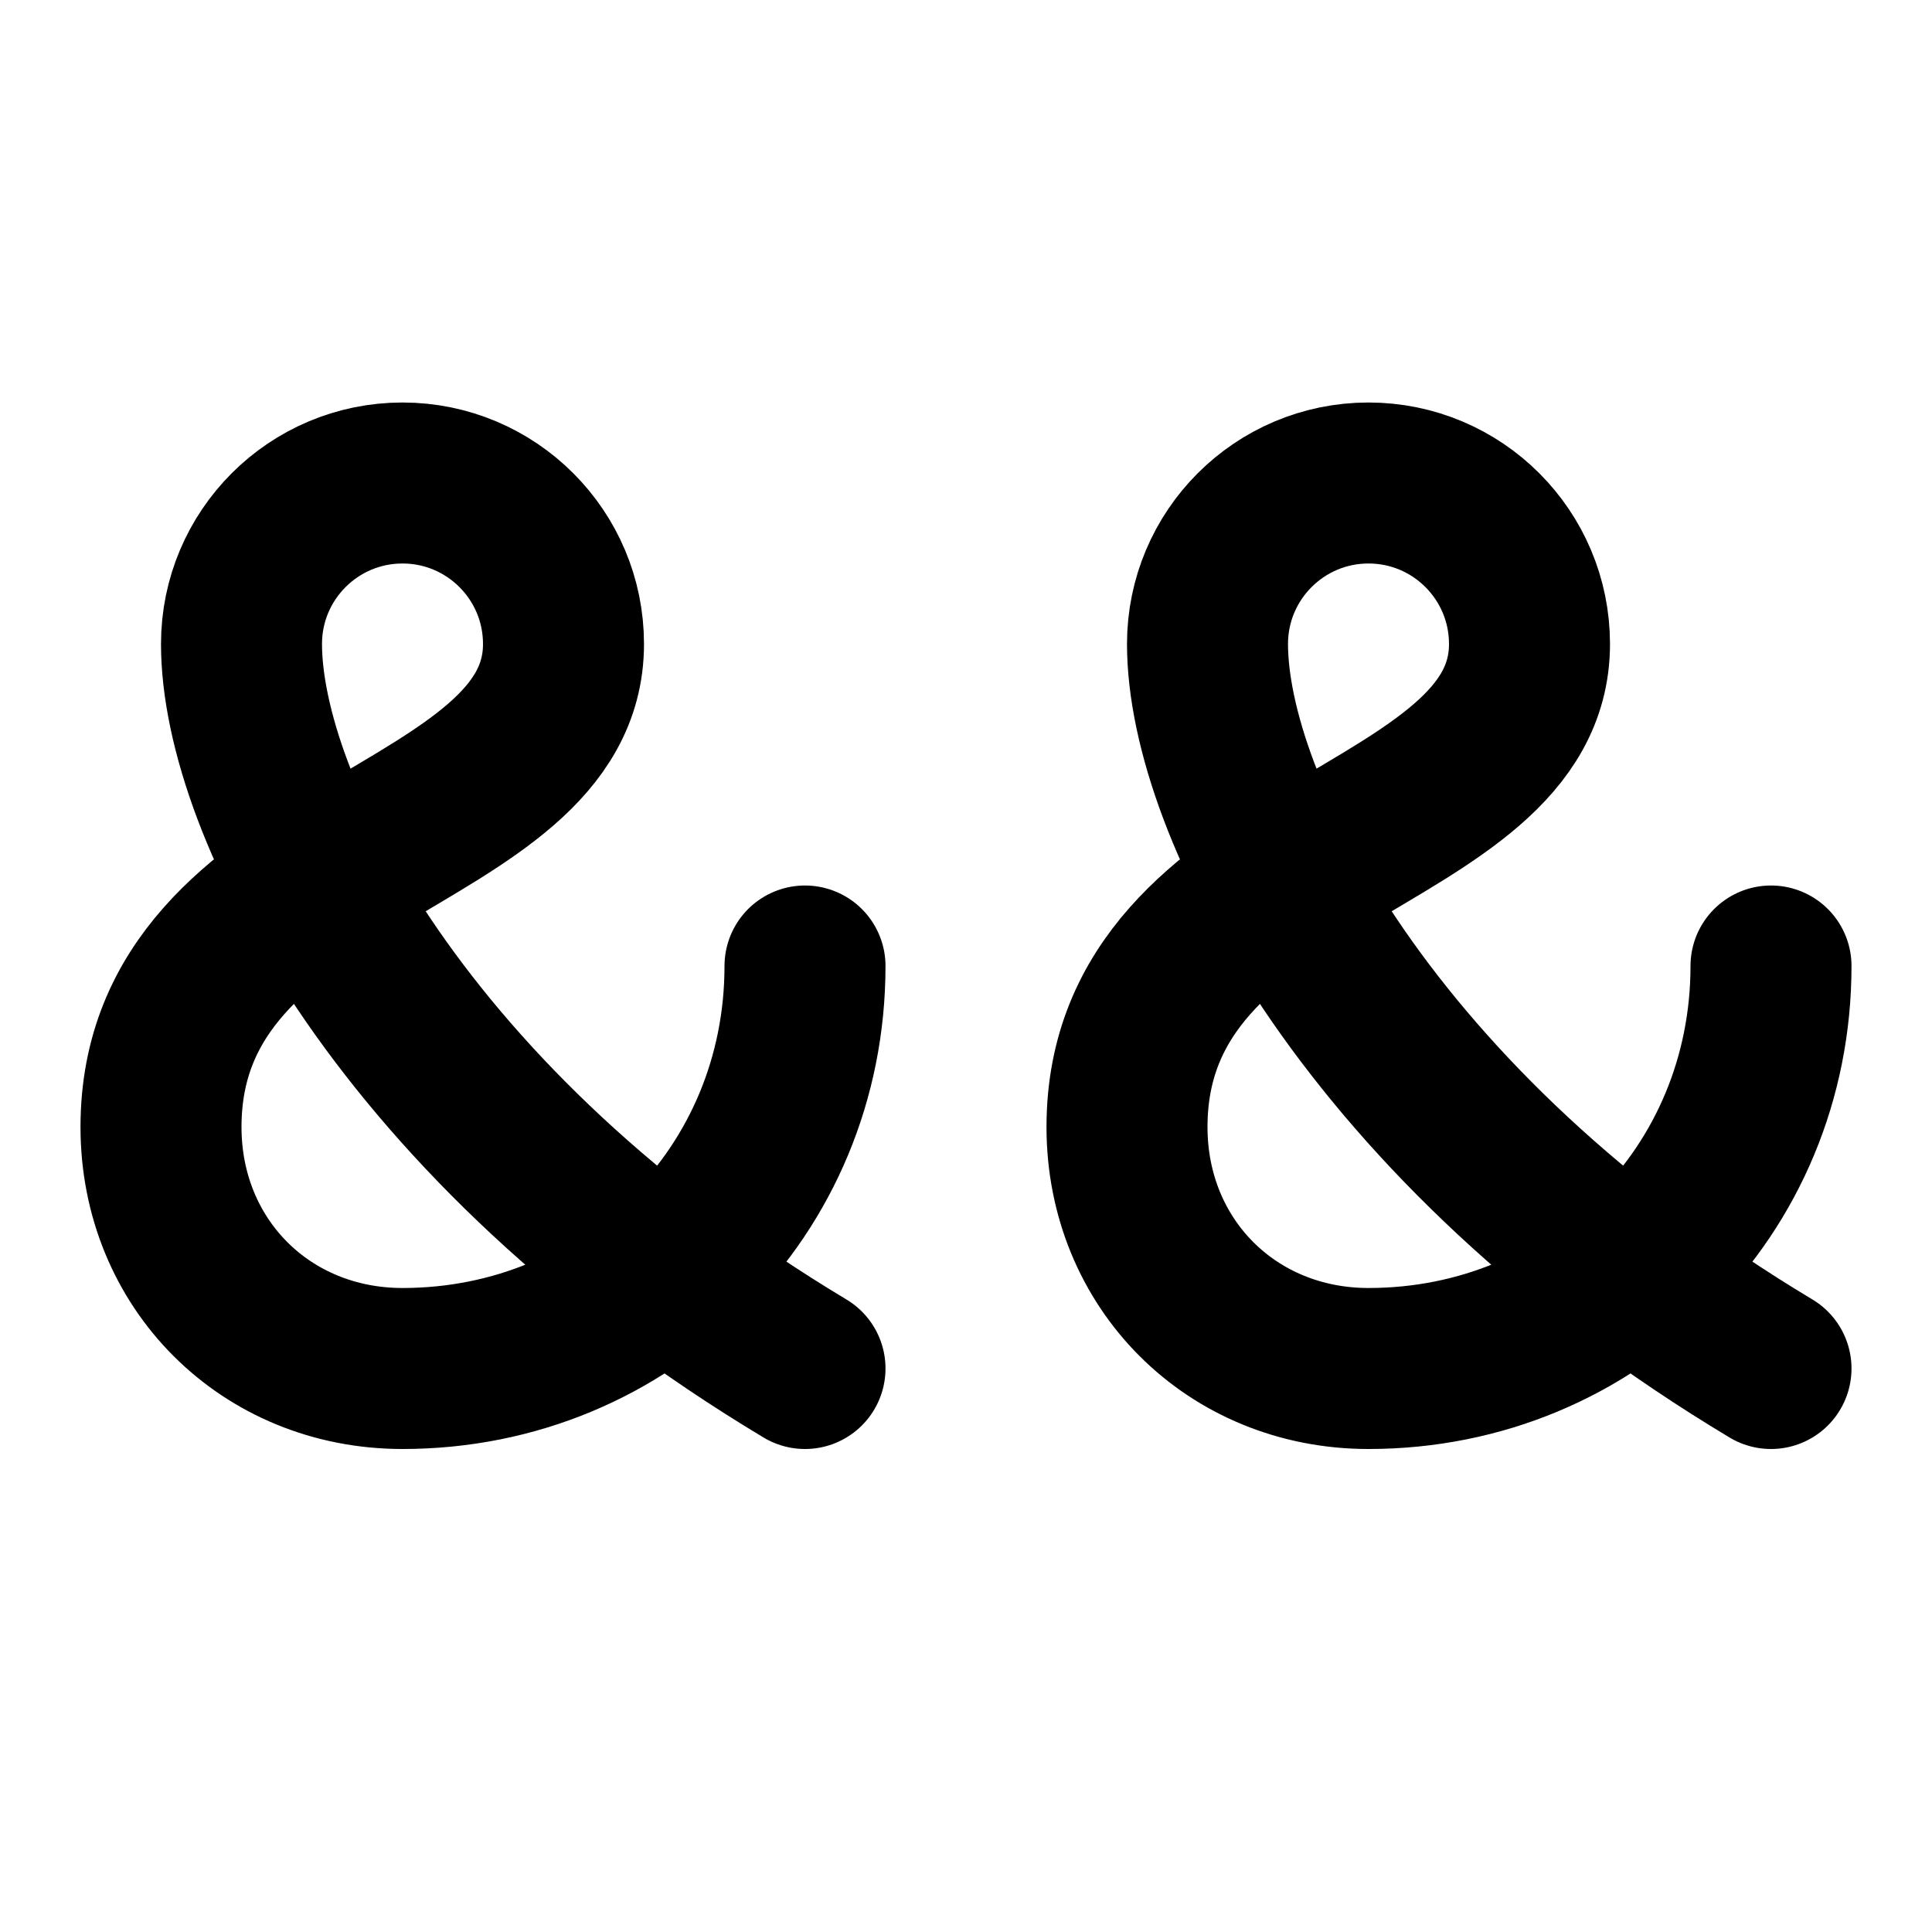
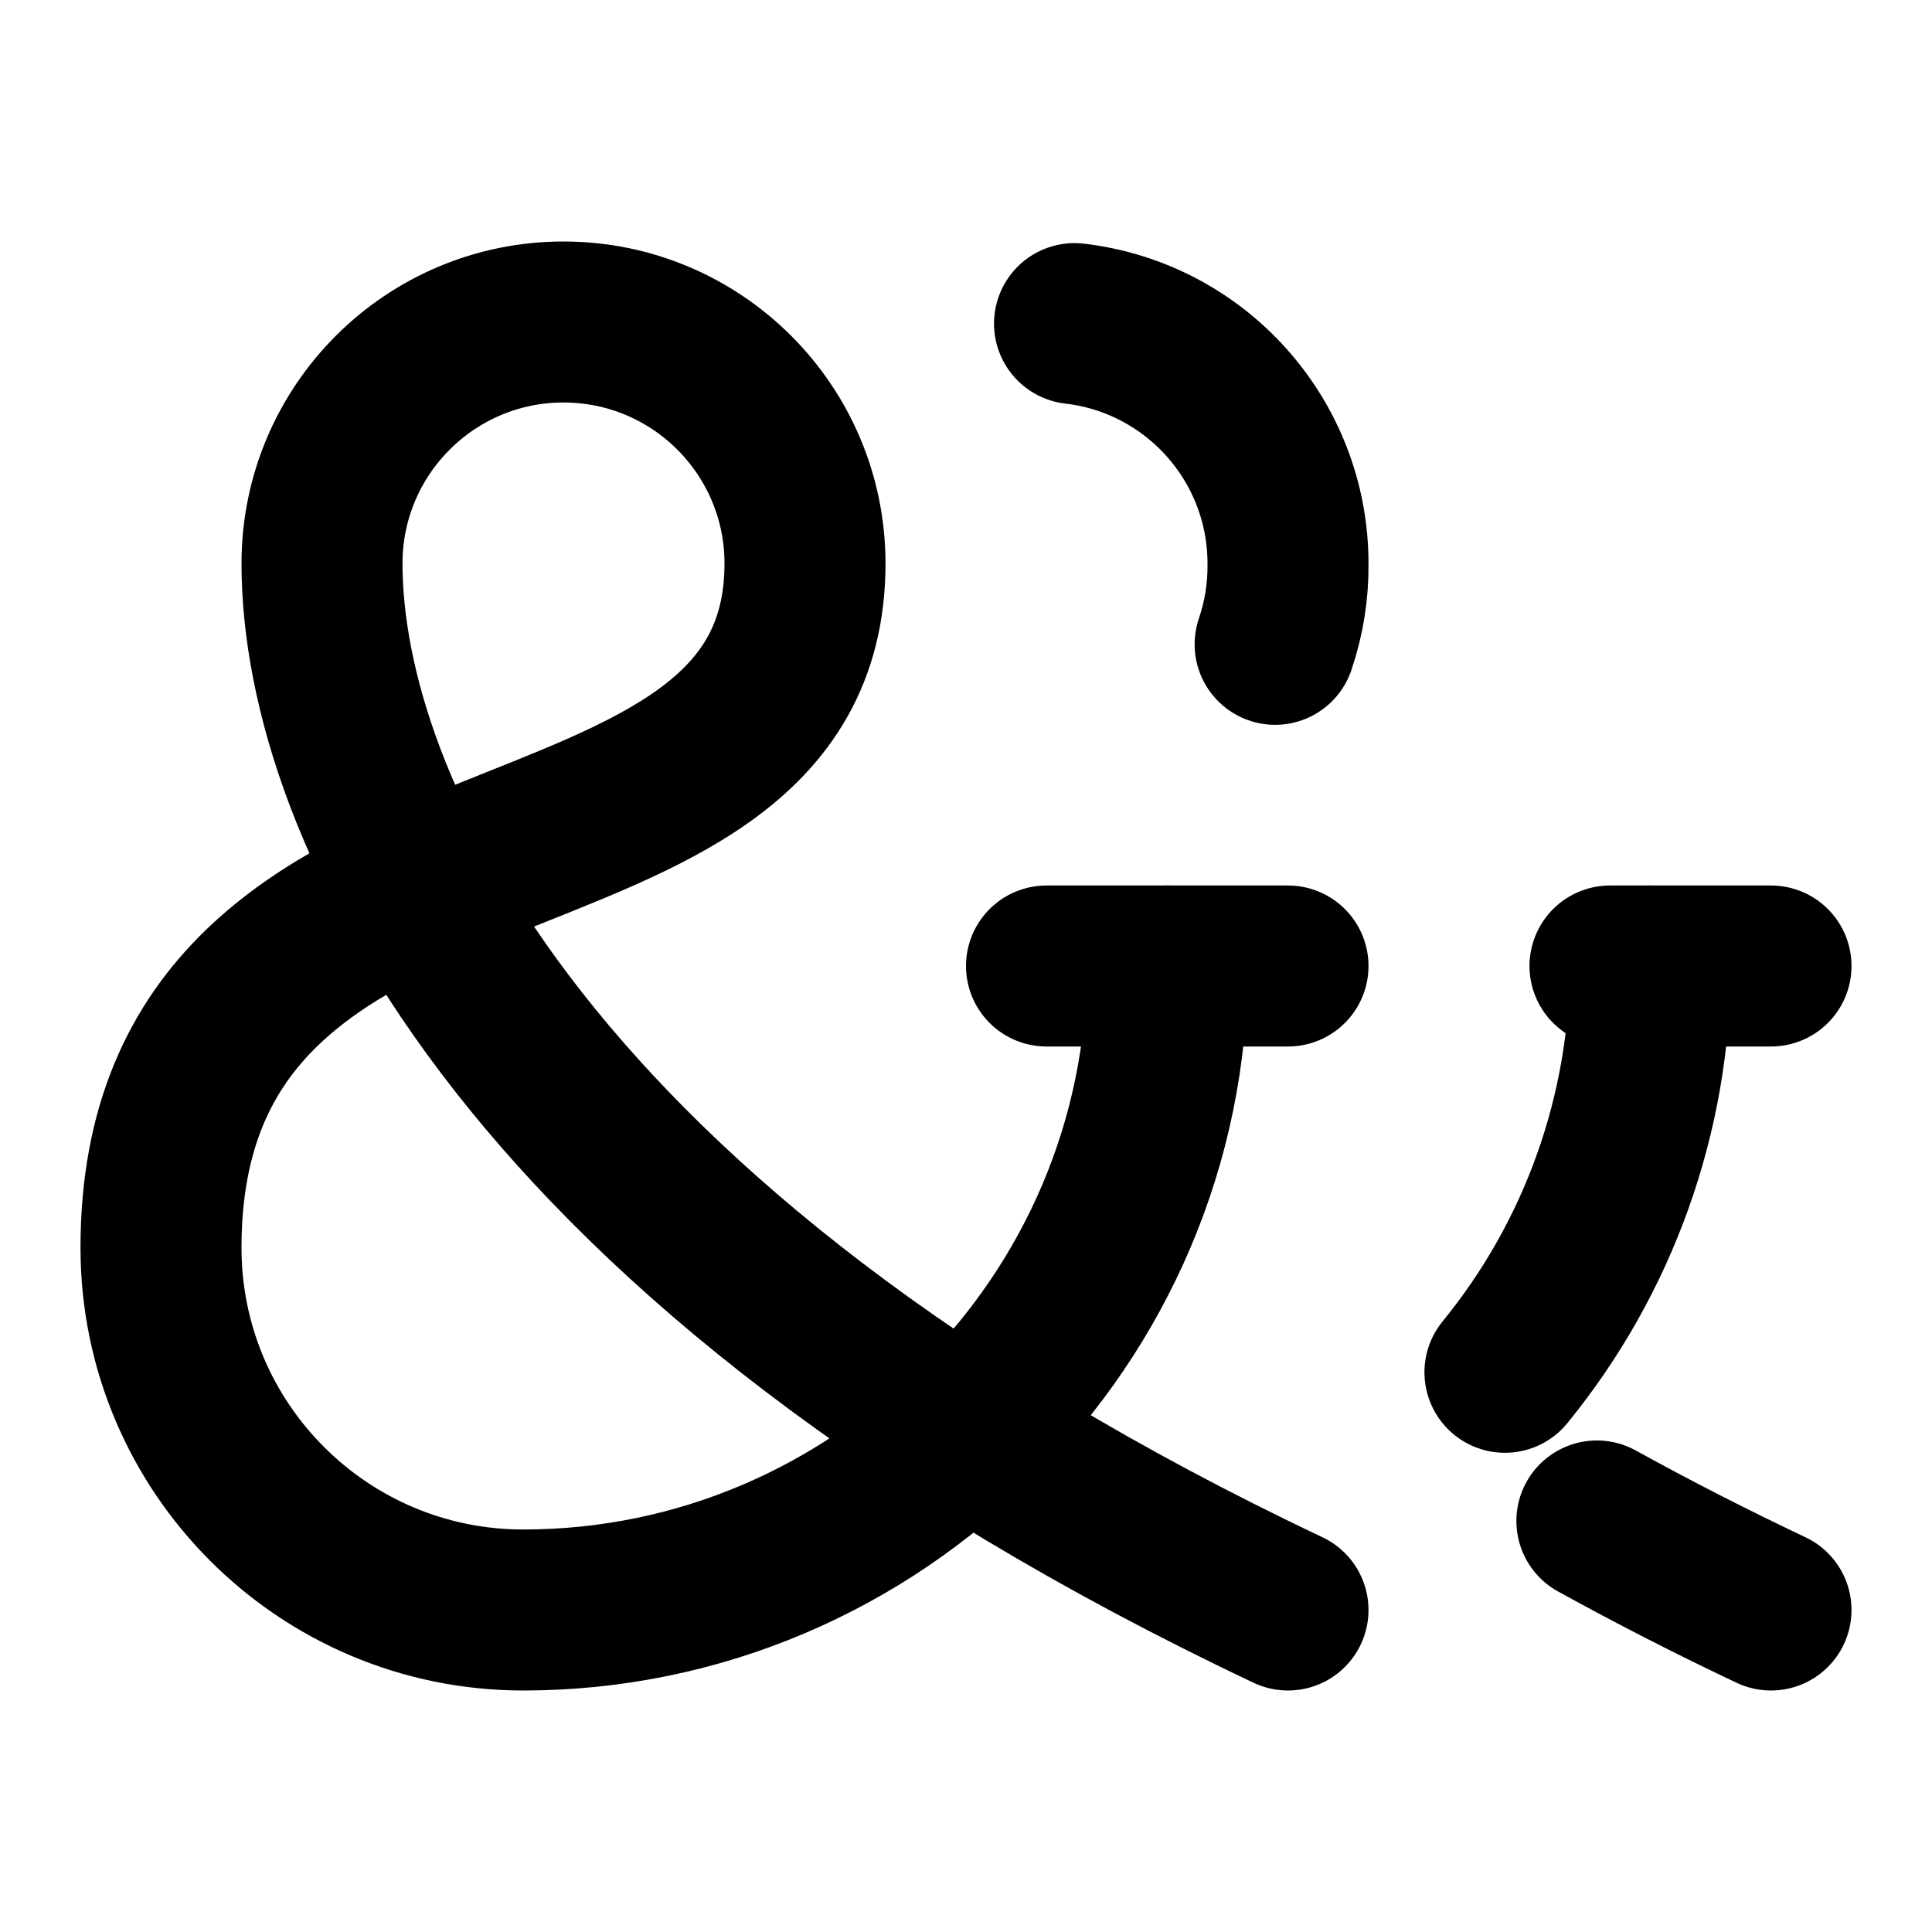
<svg xmlns="http://www.w3.org/2000/svg" width="24" height="24" viewBox="0 0 24 24" fill="none" stroke="currentColor" stroke-width="2" stroke-linecap="round" stroke-linejoin="round">
-   <path d="M10 17c-5-3-7-7-7-9a2 2 0 0 1 4 0c0 2.5-5 2.5-5 6 0 1.7 1.3 3 3 3 2.8 0 5-2.2 5-5" />
-   <path d="M22 17c-5-3-7-7-7-9a2 2 0 0 1 4 0c0 2.5-5 2.5-5 6 0 1.7 1.3 3 3 3 2.8 0 5-2.2 5-5" />
+   <path d="M13 12h3" />
+   <path d="M14.5 12c0 4.4-3.6 8-8 8A4.5 4.5 0 0 1 2 15.5c0-6 8-4 8-8.5a3 3 0 1 0-6 0c0 3 2.5 8.5 12 13" />
+   <path d="M15.84 8.004A3 3 0 0 0 16 7a3 3 0 0 0-2.652-2.98" />
+   <path d="M19.837 18.894A39 39 0 0 0 22 20" />
+   <path d="M20 12h2" />
+   <path d="M20.5 12a8 8 0 0 1-1.805 5.047" />
</svg>
